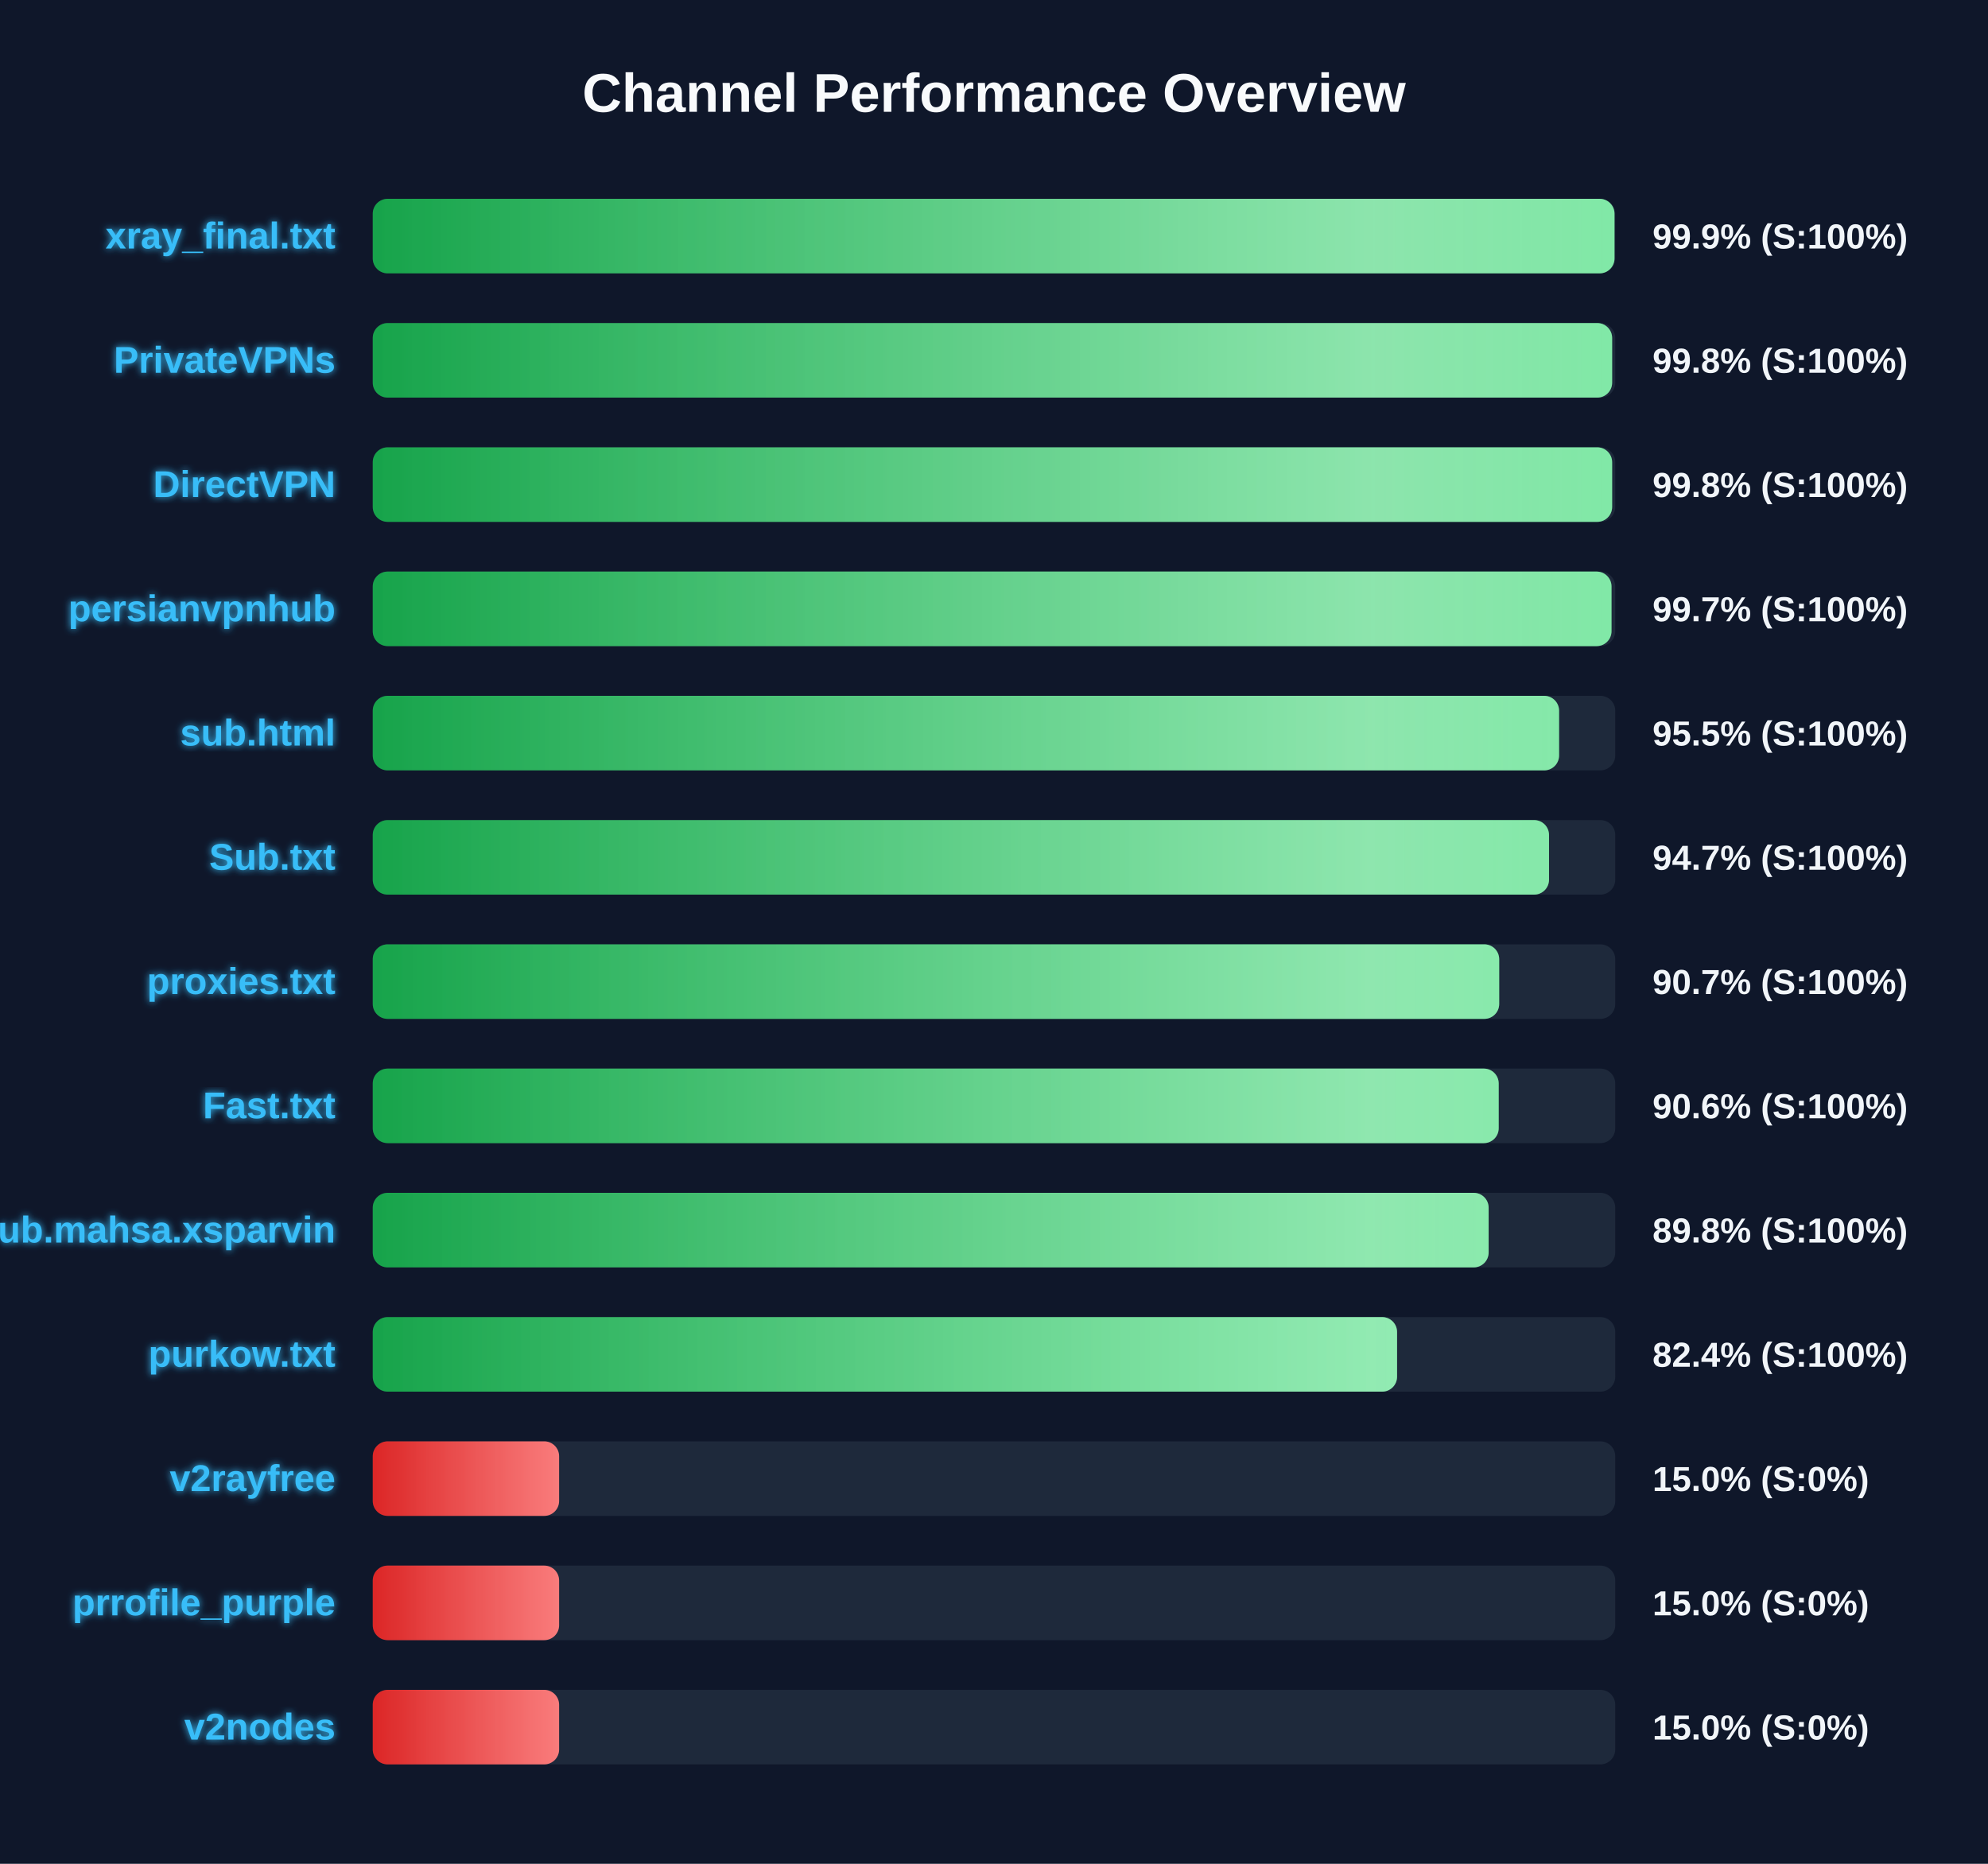
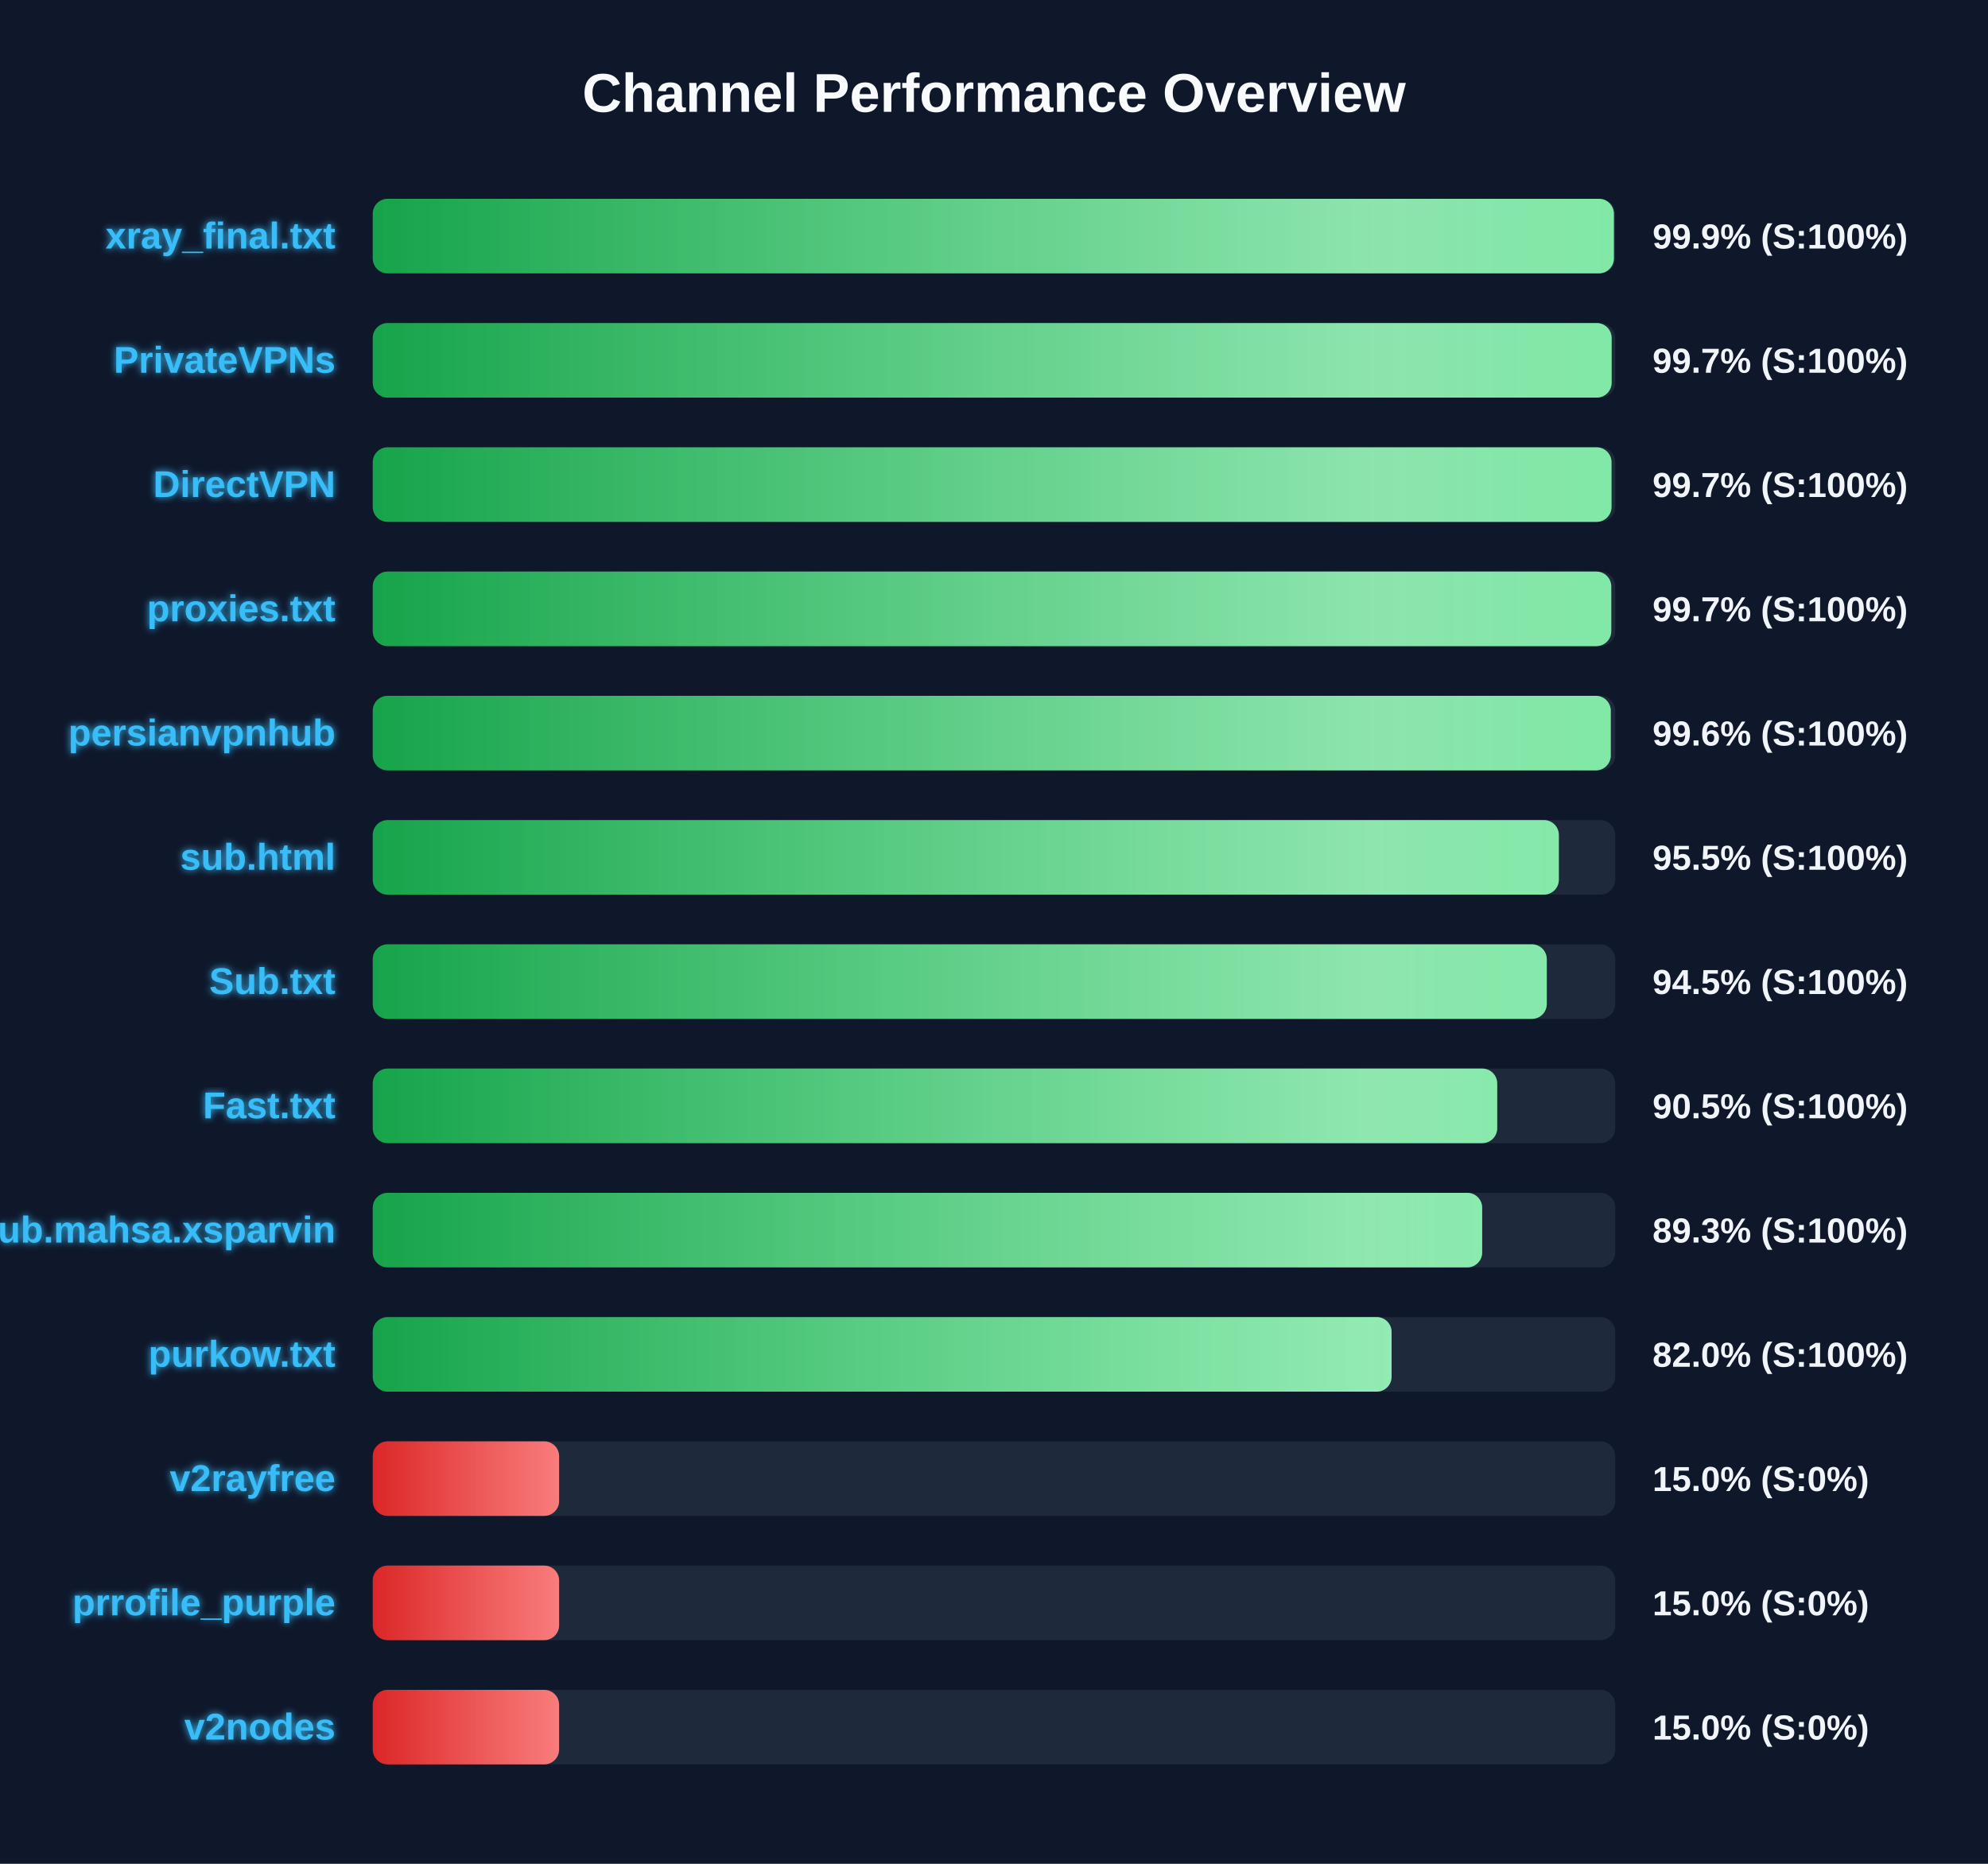
<svg xmlns="http://www.w3.org/2000/svg" width="800" height="750" version="1.1">
  <defs>
    <linearGradient id="grad-green" x1="0%" y1="0%" x2="100%" y2="0%">
      <stop offset="0%" stop-color="#16a34a" />
      <stop offset="100%" stop-color="#4ade80" />
    </linearGradient>
    <linearGradient id="grad-yellow" x1="0%" y1="0%" x2="100%" y2="0%">
      <stop offset="0%" stop-color="#ca8a04" />
      <stop offset="100%" stop-color="#fde047" />
    </linearGradient>
    <linearGradient id="grad-red" x1="0%" y1="0%" x2="100%" y2="0%">
      <stop offset="0%" stop-color="#dc2626" />
      <stop offset="100%" stop-color="#f87171" />
    </linearGradient>
    <linearGradient id="shimmer" x1="0%" y1="0%" x2="100%" y2="0%">
      <stop offset="0%" stop-color="rgba(255,255,255,0)" />
      <stop offset="50%" stop-color="rgba(255,255,255,0.4)" />
      <stop offset="100%" stop-color="rgba(255,255,255,0)" />
    </linearGradient>
    <filter id="glow" x="-20%" y="-20%" width="140%" height="140%">
      <feGaussianBlur stdDeviation="1.5" result="blur" />
      <feComposite in="SourceGraphic" in2="blur" operator="over" />
    </filter>
  </defs>
  <style>
        .bg-rect { fill: #0f172a; }
        .title { font: bold 22px 'Segoe UI', Arial, sans-serif; fill: #f8fafc; }
        .row { font: bold 15px 'Segoe UI', Arial, sans-serif; fill: #38bdf8; filter: url(#glow); }
        .score { font: bold 14px 'Segoe UI', Arial, sans-serif; fill: #f1f5f9; }
        @keyframes shimmer-anim {
            0% { transform: translateX(-100%); }
            100% { transform: translateX(200%); }
        }
        .shimmer-rect {
            animation: shimmer-anim 2.5s infinite linear;
        }
    </style>
  <rect width="100%" height="100%" class="bg-rect" />
  <text x="400" y="45" text-anchor="middle" class="title">Channel Performance Overview</text>
  <rect x="150" y="80" width="500" height="30" fill="#1e293b" rx="6" />
  <clipPath id="clip-0">
-     <rect x="150" y="80" width="499.7" height="30" rx="6" />
+     <rect x="150" y="80" width="499.45" height="30" rx="6" />
  </clipPath>
-   <rect x="150" y="80" width="499.7" height="30" fill="url(#grad-green)" rx="6" />
+   <rect x="150" y="80" width="499.45" height="30" fill="url(#grad-green)" rx="6" />
  <g clip-path="url(#clip-0)">
    <rect x="150" y="80" width="100%" height="30" fill="url(#shimmer)" class="shimmer-rect" />
  </g>
  <text x="135" y="100" text-anchor="end" class="row">xray_final.txt</text>
  <text x="665" y="100" text-anchor="start" class="score">99.9% (S:100%)</text>
  <rect x="150" y="130" width="500" height="30" fill="#1e293b" rx="6" />
  <clipPath id="clip-1">
-     <rect x="150" y="130" width="498.75" height="30" rx="6" />
+     <rect x="150" y="130" width="498.55" height="30" rx="6" />
  </clipPath>
-   <rect x="150" y="130" width="498.75" height="30" fill="url(#grad-green)" rx="6" />
+   <rect x="150" y="130" width="498.55" height="30" fill="url(#grad-green)" rx="6" />
  <g clip-path="url(#clip-1)">
    <rect x="150" y="130" width="100%" height="30" fill="url(#shimmer)" class="shimmer-rect" />
  </g>
  <text x="135" y="150" text-anchor="end" class="row">PrivateVPNs</text>
-   <text x="665" y="150" text-anchor="start" class="score">99.8% (S:100%)</text>
+   <text x="665" y="150" text-anchor="start" class="score">99.7% (S:100%)</text>
  <rect x="150" y="180" width="500" height="30" fill="#1e293b" rx="6" />
  <clipPath id="clip-2">
-     <rect x="150" y="180" width="498.75" height="30" rx="6" />
+     <rect x="150" y="180" width="498.5" height="30" rx="6" />
  </clipPath>
-   <rect x="150" y="180" width="498.75" height="30" fill="url(#grad-green)" rx="6" />
+   <rect x="150" y="180" width="498.5" height="30" fill="url(#grad-green)" rx="6" />
  <g clip-path="url(#clip-2)">
    <rect x="150" y="180" width="100%" height="30" fill="url(#shimmer)" class="shimmer-rect" />
  </g>
  <text x="135" y="200" text-anchor="end" class="row">DirectVPN</text>
-   <text x="665" y="200" text-anchor="start" class="score">99.8% (S:100%)</text>
+   <text x="665" y="200" text-anchor="start" class="score">99.7% (S:100%)</text>
  <rect x="150" y="230" width="500" height="30" fill="#1e293b" rx="6" />
  <clipPath id="clip-3">
-     <rect x="150" y="230" width="498.5" height="30" rx="6" />
+     <rect x="150" y="230" width="498.4" height="30" rx="6" />
  </clipPath>
-   <rect x="150" y="230" width="498.5" height="30" fill="url(#grad-green)" rx="6" />
+   <rect x="150" y="230" width="498.4" height="30" fill="url(#grad-green)" rx="6" />
  <g clip-path="url(#clip-3)">
    <rect x="150" y="230" width="100%" height="30" fill="url(#shimmer)" class="shimmer-rect" />
  </g>
-   <text x="135" y="250" text-anchor="end" class="row">persianvpnhub</text>
+   <text x="135" y="250" text-anchor="end" class="row">proxies.txt</text>
  <text x="665" y="250" text-anchor="start" class="score">99.7% (S:100%)</text>
  <rect x="150" y="280" width="500" height="30" fill="#1e293b" rx="6" />
  <clipPath id="clip-4">
-     <rect x="150" y="280" width="477.4" height="30" rx="6" />
+     <rect x="150" y="280" width="498.2" height="30" rx="6" />
  </clipPath>
-   <rect x="150" y="280" width="477.4" height="30" fill="url(#grad-green)" rx="6" />
+   <rect x="150" y="280" width="498.2" height="30" fill="url(#grad-green)" rx="6" />
  <g clip-path="url(#clip-4)">
    <rect x="150" y="280" width="100%" height="30" fill="url(#shimmer)" class="shimmer-rect" />
  </g>
-   <text x="135" y="300" text-anchor="end" class="row">sub.html</text>
-   <text x="665" y="300" text-anchor="start" class="score">95.5% (S:100%)</text>
+   <text x="135" y="300" text-anchor="end" class="row">persianvpnhub</text>
+   <text x="665" y="300" text-anchor="start" class="score">99.6% (S:100%)</text>
  <rect x="150" y="330" width="500" height="30" fill="#1e293b" rx="6" />
  <clipPath id="clip-5">
-     <rect x="150" y="330" width="473.35" height="30" rx="6" />
+     <rect x="150" y="330" width="477.3" height="30" rx="6" />
  </clipPath>
-   <rect x="150" y="330" width="473.35" height="30" fill="url(#grad-green)" rx="6" />
+   <rect x="150" y="330" width="477.3" height="30" fill="url(#grad-green)" rx="6" />
  <g clip-path="url(#clip-5)">
    <rect x="150" y="330" width="100%" height="30" fill="url(#shimmer)" class="shimmer-rect" />
  </g>
-   <text x="135" y="350" text-anchor="end" class="row">Sub.txt</text>
-   <text x="665" y="350" text-anchor="start" class="score">94.7% (S:100%)</text>
+   <text x="135" y="350" text-anchor="end" class="row">sub.html</text>
+   <text x="665" y="350" text-anchor="start" class="score">95.5% (S:100%)</text>
  <rect x="150" y="380" width="500" height="30" fill="#1e293b" rx="6" />
  <clipPath id="clip-6">
-     <rect x="150" y="380" width="453.3" height="30" rx="6" />
+     <rect x="150" y="380" width="472.45" height="30" rx="6" />
  </clipPath>
-   <rect x="150" y="380" width="453.3" height="30" fill="url(#grad-green)" rx="6" />
+   <rect x="150" y="380" width="472.45" height="30" fill="url(#grad-green)" rx="6" />
  <g clip-path="url(#clip-6)">
    <rect x="150" y="380" width="100%" height="30" fill="url(#shimmer)" class="shimmer-rect" />
  </g>
-   <text x="135" y="400" text-anchor="end" class="row">proxies.txt</text>
-   <text x="665" y="400" text-anchor="start" class="score">90.7% (S:100%)</text>
+   <text x="135" y="400" text-anchor="end" class="row">Sub.txt</text>
+   <text x="665" y="400" text-anchor="start" class="score">94.5% (S:100%)</text>
  <rect x="150" y="430" width="500" height="30" fill="#1e293b" rx="6" />
  <clipPath id="clip-7">
-     <rect x="150" y="430" width="453.1" height="30" rx="6" />
+     <rect x="150" y="430" width="452.5" height="30" rx="6" />
  </clipPath>
-   <rect x="150" y="430" width="453.1" height="30" fill="url(#grad-green)" rx="6" />
+   <rect x="150" y="430" width="452.5" height="30" fill="url(#grad-green)" rx="6" />
  <g clip-path="url(#clip-7)">
    <rect x="150" y="430" width="100%" height="30" fill="url(#shimmer)" class="shimmer-rect" />
  </g>
  <text x="135" y="450" text-anchor="end" class="row">Fast.txt</text>
-   <text x="665" y="450" text-anchor="start" class="score">90.6% (S:100%)</text>
+   <text x="665" y="450" text-anchor="start" class="score">90.5% (S:100%)</text>
  <rect x="150" y="480" width="500" height="30" fill="#1e293b" rx="6" />
  <clipPath id="clip-8">
-     <rect x="150" y="480" width="449.05" height="30" rx="6" />
+     <rect x="150" y="480" width="446.45" height="30" rx="6" />
  </clipPath>
-   <rect x="150" y="480" width="449.05" height="30" fill="url(#grad-green)" rx="6" />
+   <rect x="150" y="480" width="446.45" height="30" fill="url(#grad-green)" rx="6" />
  <g clip-path="url(#clip-8)">
    <rect x="150" y="480" width="100%" height="30" fill="url(#shimmer)" class="shimmer-rect" />
  </g>
  <text x="135" y="500" text-anchor="end" class="row">Sub.mahsa.xsparvin</text>
-   <text x="665" y="500" text-anchor="start" class="score">89.8% (S:100%)</text>
+   <text x="665" y="500" text-anchor="start" class="score">89.3% (S:100%)</text>
  <rect x="150" y="530" width="500" height="30" fill="#1e293b" rx="6" />
  <clipPath id="clip-9">
-     <rect x="150" y="530" width="412.2" height="30" rx="6" />
+     <rect x="150" y="530" width="410.0" height="30" rx="6" />
  </clipPath>
-   <rect x="150" y="530" width="412.2" height="30" fill="url(#grad-green)" rx="6" />
+   <rect x="150" y="530" width="410.0" height="30" fill="url(#grad-green)" rx="6" />
  <g clip-path="url(#clip-9)">
    <rect x="150" y="530" width="100%" height="30" fill="url(#shimmer)" class="shimmer-rect" />
  </g>
  <text x="135" y="550" text-anchor="end" class="row">purkow.txt</text>
-   <text x="665" y="550" text-anchor="start" class="score">82.4% (S:100%)</text>
+   <text x="665" y="550" text-anchor="start" class="score">82.0% (S:100%)</text>
  <rect x="150" y="580" width="500" height="30" fill="#1e293b" rx="6" />
  <clipPath id="clip-10">
    <rect x="150" y="580" width="75.0" height="30" rx="6" />
  </clipPath>
  <rect x="150" y="580" width="75.0" height="30" fill="url(#grad-red)" rx="6" />
  <g clip-path="url(#clip-10)">
    <rect x="150" y="580" width="100%" height="30" fill="url(#shimmer)" class="shimmer-rect" />
  </g>
  <text x="135" y="600" text-anchor="end" class="row">v2rayfree</text>
  <text x="665" y="600" text-anchor="start" class="score">15.0% (S:0%)</text>
  <rect x="150" y="630" width="500" height="30" fill="#1e293b" rx="6" />
  <clipPath id="clip-11">
    <rect x="150" y="630" width="75.0" height="30" rx="6" />
  </clipPath>
  <rect x="150" y="630" width="75.0" height="30" fill="url(#grad-red)" rx="6" />
  <g clip-path="url(#clip-11)">
    <rect x="150" y="630" width="100%" height="30" fill="url(#shimmer)" class="shimmer-rect" />
  </g>
  <text x="135" y="650" text-anchor="end" class="row">prrofile_purple</text>
  <text x="665" y="650" text-anchor="start" class="score">15.0% (S:0%)</text>
  <rect x="150" y="680" width="500" height="30" fill="#1e293b" rx="6" />
  <clipPath id="clip-12">
    <rect x="150" y="680" width="75.0" height="30" rx="6" />
  </clipPath>
  <rect x="150" y="680" width="75.0" height="30" fill="url(#grad-red)" rx="6" />
  <g clip-path="url(#clip-12)">
    <rect x="150" y="680" width="100%" height="30" fill="url(#shimmer)" class="shimmer-rect" />
  </g>
  <text x="135" y="700" text-anchor="end" class="row">v2nodes</text>
  <text x="665" y="700" text-anchor="start" class="score">15.0% (S:0%)</text>
</svg>
